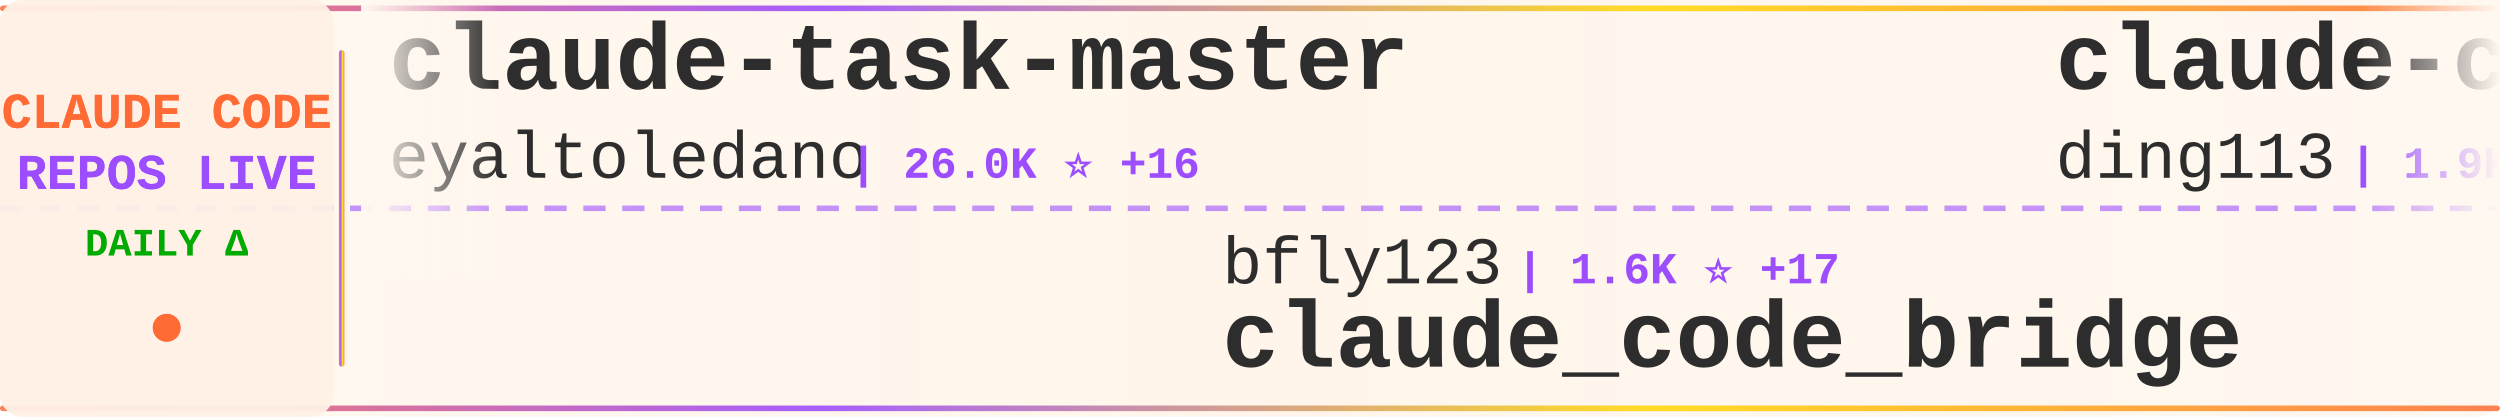
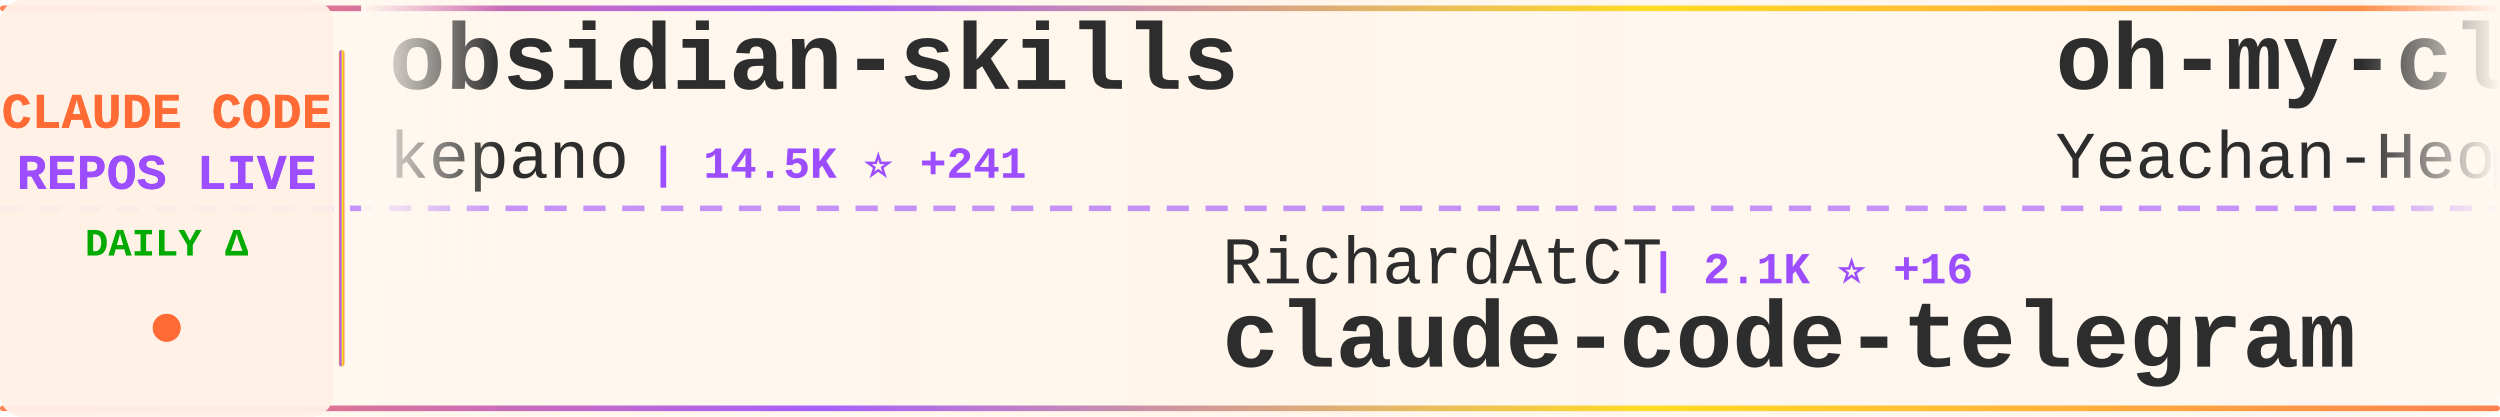
<svg xmlns="http://www.w3.org/2000/svg" width="900" height="150">
  <defs>
    <linearGradient id="tickerBg" x1="0%" y1="0%" x2="100%" y2="0%">
      <stop offset="0%" style="stop-color:#fff8f0;stop-opacity:0.98" />
      <stop offset="50%" style="stop-color:#fff5eb;stop-opacity:1" />
      <stop offset="100%" style="stop-color:#fff8f0;stop-opacity:0.98" />
    </linearGradient>
    <linearGradient id="borderGrad" x1="0%" y1="0%" x2="100%" y2="0%">
      <stop offset="0%" style="stop-color:#FF6B35;stop-opacity:0.85">
        <animate attributeName="stop-opacity" values="0.85;1;0.85" dur="2s" repeatCount="indefinite" />
      </stop>
      <stop offset="33%" style="stop-color:#9C4EFF;stop-opacity:0.9">
        <animate attributeName="stop-opacity" values="0.9;1;0.9" dur="2.2s" repeatCount="indefinite" />
      </stop>
      <stop offset="66%" style="stop-color:#FFD700;stop-opacity:0.85">
        <animate attributeName="stop-opacity" values="0.85;1;0.85" dur="1.8s" repeatCount="indefinite" />
      </stop>
      <stop offset="100%" style="stop-color:#FF6B35;stop-opacity:0.85">
        <animate attributeName="stop-opacity" values="0.85;1;0.85" dur="2s" repeatCount="indefinite" />
      </stop>
    </linearGradient>
    <filter id="textGlow">
      <feGaussianBlur stdDeviation="0.15" result="coloredBlur" />
      <feMerge>
        <feMergeNode in="coloredBlur" />
        <feMergeNode in="SourceGraphic" />
      </feMerge>
    </filter>
    <filter id="metricGlow">
      <feGaussianBlur stdDeviation="0.2" result="coloredBlur" />
      <feMerge>
        <feMergeNode in="coloredBlur" />
        <feMergeNode in="SourceGraphic" />
      </feMerge>
    </filter>
    <linearGradient id="leftFade" x1="0%" y1="0%" x2="100%" y2="0%">
      <stop offset="0%" style="stop-color:#fff8f0;stop-opacity:1" />
      <stop offset="100%" style="stop-color:#fff8f0;stop-opacity:0" />
    </linearGradient>
    <linearGradient id="rightFade" x1="0%" y1="0%" x2="100%" y2="0%">
      <stop offset="0%" style="stop-color:#fff8f0;stop-opacity:0" />
      <stop offset="100%" style="stop-color:#fff8f0;stop-opacity:1" />
    </linearGradient>
  </defs>
  <rect width="900" height="150" fill="url(#tickerBg)" rx="8" />
  <rect x="0" y="2" width="900" height="2" fill="url(#borderGrad)" rx="1" />
  <rect x="0" y="146" width="900" height="2" fill="url(#borderGrad)" rx="1" />
  <line x1="0" y1="75" x2="900" y2="75" stroke="#9C4EFF" stroke-width="2" stroke-dasharray="8 6" opacity="0.6" />
  <rect x="0" y="0" width="120" height="150" fill="#fff0e6" opacity="0.95" rx="8" />
  <text x="60" y="46" font-family="'Courier New', monospace" font-size="18" font-weight="bold" fill="#FF6B35" text-anchor="middle" filter="url(#textGlow)">
    CLAUDE CODE
  </text>
  <text x="60" y="68" font-family="'Courier New', monospace" font-size="18" font-weight="bold" fill="#9C4EFF" text-anchor="middle" filter="url(#textGlow)">
    REPOS LIVE
  </text>
  <text x="60" y="92" font-family="'Courier New', monospace" font-size="14" font-weight="bold" fill="#00aa00" text-anchor="middle">
    DAILY Δ
  </text>
  <circle cx="60" cy="118" r="5" fill="#FF6B35" filter="url(#metricGlow)">
    <animate attributeName="r" values="4;6;4" dur="1.5s" repeatCount="indefinite" />
    <animate attributeName="opacity" values="0.6;1;0.6" dur="1.5s" repeatCount="indefinite" />
  </circle>
  <rect x="122" y="18" width="2" height="114" fill="url(#borderGrad)" rx="1" />
  <clipPath id="tickerClip">
    <rect x="130" y="0" width="770" height="150" />
  </clipPath>
  <g clip-path="url(#tickerClip)">
    <g id="tickerItems">
      <animateTransform attributeName="transform" attributeType="XML" type="translate" from="0 0" to="-3000 0" dur="54s" repeatCount="indefinite" />
      <g transform="translate(0, 0)">
-         <text x="140" y="32" font-family="'Courier New', monospace" font-size="34" font-weight="bold" fill="#2d2d2d">claude-task-master</text>
-         <text x="140" y="64" font-family="'Courier New', monospace" font-size="24" font-weight="normal" fill="#2d2d2d" opacity="1.0">eyaltoledano</text>
-         <text x="306" y="64" font-family="'Courier New', monospace" font-size="16" font-weight="bold" fill="#9C4EFF"> | 26.0K ⭐ +16</text>
+         <text x="140" y="32" font-family="'Courier New', monospace" font-size="34" font-weight="bold" fill="#2d2d2d">obsidian-skills</text>
+         <text x="140" y="64" font-family="'Courier New', monospace" font-size="24" font-weight="normal" fill="#2d2d2d" opacity="1.0">kepano</text>
+         <text x="234" y="64" font-family="'Courier New', monospace" font-size="16" font-weight="bold" fill="#9C4EFF"> | 14.5K ⭐ +241</text>
      </g>
      <g transform="translate(300, 0)">
-         <text x="140" y="102" font-family="'Courier New', monospace" font-size="24" font-weight="normal" fill="#2d2d2d" opacity="1.0">bfly123</text>
-         <text x="246" y="102" font-family="'Courier New', monospace" font-size="16" font-weight="bold" fill="#9C4EFF"> | 1.6K ⭐ +17</text>
-         <text x="140" y="132" font-family="'Courier New', monospace" font-size="34" font-weight="bold" fill="#2d2d2d">claude_code_bridge</text>
+         <text x="140" y="102" font-family="'Courier New', monospace" font-size="24" font-weight="normal" fill="#2d2d2d" opacity="1.0">RichardAtCT</text>
+         <text x="294" y="102" font-family="'Courier New', monospace" font-size="16" font-weight="bold" fill="#9C4EFF"> | 2.1K ⭐ +16</text>
+         <text x="140" y="132" font-family="'Courier New', monospace" font-size="34" font-weight="bold" fill="#2d2d2d">claude-code-telegram</text>
      </g>
      <g transform="translate(600, 0)">
-         <text x="140" y="32" font-family="'Courier New', monospace" font-size="34" font-weight="bold" fill="#2d2d2d">claude-code-hub</text>
-         <text x="140" y="64" font-family="'Courier New', monospace" font-size="24" font-weight="normal" fill="#2d2d2d" opacity="1.0">ding113</text>
-         <text x="246" y="64" font-family="'Courier New', monospace" font-size="16" font-weight="bold" fill="#9C4EFF"> | 1.9K ⭐ +22</text>
+         <text x="140" y="32" font-family="'Courier New', monospace" font-size="34" font-weight="bold" fill="#2d2d2d">oh-my-claudecode</text>
+         <text x="140" y="64" font-family="'Courier New', monospace" font-size="24" font-weight="normal" fill="#2d2d2d" opacity="1.0">Yeachan-Heo</text>
+         <text x="294" y="64" font-family="'Courier New', monospace" font-size="16" font-weight="bold" fill="#9C4EFF"> | 10.1K ⭐ +180</text>
      </g>
      <g transform="translate(900, 0)">
-         <text x="140" y="102" font-family="'Courier New', monospace" font-size="24" font-weight="normal" fill="#2d2d2d" opacity="1.0">anthropics</text>
-         <text x="282" y="102" font-family="'Courier New', monospace" font-size="16" font-weight="bold" fill="#9C4EFF"> | 6.3K ⭐ +21</text>
-         <text x="140" y="132" font-family="'Courier New', monospace" font-size="34" font-weight="bold" fill="#2d2d2d">claude-code-action</text>
+         <text x="140" y="102" font-family="'Courier New', monospace" font-size="24" font-weight="normal" fill="#2d2d2d" opacity="1.0">jarrodwatts</text>
+         <text x="294" y="102" font-family="'Courier New', monospace" font-size="16" font-weight="bold" fill="#9C4EFF"> | 976 ⭐</text>
+         <text x="140" y="132" font-family="'Courier New', monospace" font-size="34" font-weight="bold" fill="#2d2d2d">claude-code-config</text>
      </g>
      <g transform="translate(1200, 0)">
-         <text x="140" y="32" font-family="'Courier New', monospace" font-size="34" font-weight="bold" fill="#2d2d2d">ClaudeCodeAgents</text>
-         <text x="140" y="64" font-family="'Courier New', monospace" font-size="24" font-weight="normal" fill="#2d2d2d" opacity="1.0">darcyegb</text>
-         <text x="258" y="64" font-family="'Courier New', monospace" font-size="16" font-weight="bold" fill="#9C4EFF"> | 595 ⭐</text>
+         <text x="140" y="32" font-family="'Courier New', monospace" font-size="34" font-weight="bold" fill="#2d2d2d">antigravity-awesome-skil...</text>
+         <text x="140" y="64" font-family="'Courier New', monospace" font-size="24" font-weight="normal" fill="#2d2d2d" opacity="1.0">sickn33</text>
+         <text x="246" y="64" font-family="'Courier New', monospace" font-size="16" font-weight="bold" fill="#9C4EFF"> | 25.1K ⭐ +363</text>
      </g>
      <g transform="translate(1500, 0)">
        <text x="140" y="102" font-family="'Courier New', monospace" font-size="24" font-weight="normal" fill="#2d2d2d" opacity="1.0">feiskyer</text>
-         <text x="258" y="102" font-family="'Courier New', monospace" font-size="16" font-weight="bold" fill="#9C4EFF"> | 1.3K ⭐ +2</text>
+         <text x="258" y="102" font-family="'Courier New', monospace" font-size="16" font-weight="bold" fill="#9C4EFF"> | 1.3K ⭐ +3</text>
        <text x="140" y="132" font-family="'Courier New', monospace" font-size="34" font-weight="bold" fill="#2d2d2d">claude-code-settings</text>
      </g>
      <g transform="translate(1800, 0)">
+         <text x="140" y="32" font-family="'Courier New', monospace" font-size="34" font-weight="bold" fill="#2d2d2d">claude-code-reverse</text>
+         <text x="140" y="64" font-family="'Courier New', monospace" font-size="24" font-weight="normal" fill="#2d2d2d" opacity="1.0">Yuyz0112</text>
+         <text x="258" y="64" font-family="'Courier New', monospace" font-size="16" font-weight="bold" fill="#9C4EFF"> | 2.2K ⭐ +8</text>
+       </g>
+       <g transform="translate(2100, 0)">
+         <text x="140" y="102" font-family="'Courier New', monospace" font-size="24" font-weight="normal" fill="#2d2d2d" opacity="1.0">wanshuiyin</text>
+         <text x="282" y="102" font-family="'Courier New', monospace" font-size="16" font-weight="bold" fill="#9C4EFF"> | 1.9K ⭐ +316</text>
+         <text x="140" y="132" font-family="'Courier New', monospace" font-size="34" font-weight="bold" fill="#2d2d2d">Auto-claude-code-researc...</text>
+       </g>
+       <g transform="translate(2400, 0)">
        <text x="140" y="32" font-family="'Courier New', monospace" font-size="34" font-weight="bold" fill="#2d2d2d">claude-coder</text>
        <text x="140" y="64" font-family="'Courier New', monospace" font-size="24" font-weight="normal" fill="#2d2d2d" opacity="1.0">kodu-ai</text>
        <text x="246" y="64" font-family="'Courier New', monospace" font-size="16" font-weight="bold" fill="#9C4EFF"> | 5.3K ⭐</text>
      </g>
-       <g transform="translate(2100, 0)">
-         <text x="140" y="102" font-family="'Courier New', monospace" font-size="24" font-weight="normal" fill="#2d2d2d" opacity="1.0">carlvellotti</text>
-         <text x="306" y="102" font-family="'Courier New', monospace" font-size="16" font-weight="bold" fill="#9C4EFF"> | 1.6K ⭐ +3</text>
-         <text x="140" y="132" font-family="'Courier New', monospace" font-size="34" font-weight="bold" fill="#2d2d2d">claude-code-pm-course</text>
-       </g>
-       <g transform="translate(2400, 0)">
-         <text x="140" y="32" font-family="'Courier New', monospace" font-size="34" font-weight="bold" fill="#2d2d2d">claude-code-showcase</text>
-         <text x="140" y="64" font-family="'Courier New', monospace" font-size="24" font-weight="normal" fill="#2d2d2d" opacity="1.0">ChrisWiles</text>
-         <text x="282" y="64" font-family="'Courier New', monospace" font-size="16" font-weight="bold" fill="#9C4EFF"> | 5.5K ⭐ +15</text>
-       </g>
      <g transform="translate(2700, 0)">
-         <text x="140" y="102" font-family="'Courier New', monospace" font-size="24" font-weight="normal" fill="#2d2d2d" opacity="1.0">Njengah</text>
-         <text x="246" y="102" font-family="'Courier New', monospace" font-size="16" font-weight="bold" fill="#9C4EFF"> | 1.4K ⭐ +9</text>
-         <text x="140" y="132" font-family="'Courier New', monospace" font-size="34" font-weight="bold" fill="#2d2d2d">claude-code-cheat-sheet</text>
+         <text x="140" y="102" font-family="'Courier New', monospace" font-size="24" font-weight="normal" fill="#2d2d2d" opacity="1.0">disler</text>
+         <text x="234" y="102" font-family="'Courier New', monospace" font-size="16" font-weight="bold" fill="#9C4EFF"> | 488 ⭐ +12</text>
+         <text x="140" y="132" font-family="'Courier New', monospace" font-size="34" font-weight="bold" fill="#2d2d2d">pi-vs-claude-code</text>
      </g>
      <g transform="translate(3000, 0)">
-         <text x="140" y="32" font-family="'Courier New', monospace" font-size="34" font-weight="bold" fill="#2d2d2d">claude-task-master</text>
-         <text x="140" y="64" font-family="'Courier New', monospace" font-size="24" font-weight="normal" fill="#2d2d2d" opacity="1.0">eyaltoledano</text>
-         <text x="306" y="64" font-family="'Courier New', monospace" font-size="16" font-weight="bold" fill="#9C4EFF"> | 26.0K ⭐ +16</text>
+         <text x="140" y="32" font-family="'Courier New', monospace" font-size="34" font-weight="bold" fill="#2d2d2d">obsidian-skills</text>
+         <text x="140" y="64" font-family="'Courier New', monospace" font-size="24" font-weight="normal" fill="#2d2d2d" opacity="1.0">kepano</text>
+         <text x="234" y="64" font-family="'Courier New', monospace" font-size="16" font-weight="bold" fill="#9C4EFF"> | 14.5K ⭐ +241</text>
      </g>
      <g transform="translate(3300, 0)">
-         <text x="140" y="102" font-family="'Courier New', monospace" font-size="24" font-weight="normal" fill="#2d2d2d" opacity="1.0">bfly123</text>
-         <text x="246" y="102" font-family="'Courier New', monospace" font-size="16" font-weight="bold" fill="#9C4EFF"> | 1.6K ⭐ +17</text>
-         <text x="140" y="132" font-family="'Courier New', monospace" font-size="34" font-weight="bold" fill="#2d2d2d">claude_code_bridge</text>
+         <text x="140" y="102" font-family="'Courier New', monospace" font-size="24" font-weight="normal" fill="#2d2d2d" opacity="1.0">RichardAtCT</text>
+         <text x="294" y="102" font-family="'Courier New', monospace" font-size="16" font-weight="bold" fill="#9C4EFF"> | 2.1K ⭐ +16</text>
+         <text x="140" y="132" font-family="'Courier New', monospace" font-size="34" font-weight="bold" fill="#2d2d2d">claude-code-telegram</text>
      </g>
      <g transform="translate(3600, 0)">
-         <text x="140" y="32" font-family="'Courier New', monospace" font-size="34" font-weight="bold" fill="#2d2d2d">claude-code-hub</text>
-         <text x="140" y="64" font-family="'Courier New', monospace" font-size="24" font-weight="normal" fill="#2d2d2d" opacity="1.0">ding113</text>
-         <text x="246" y="64" font-family="'Courier New', monospace" font-size="16" font-weight="bold" fill="#9C4EFF"> | 1.9K ⭐ +22</text>
+         <text x="140" y="32" font-family="'Courier New', monospace" font-size="34" font-weight="bold" fill="#2d2d2d">oh-my-claudecode</text>
+         <text x="140" y="64" font-family="'Courier New', monospace" font-size="24" font-weight="normal" fill="#2d2d2d" opacity="1.0">Yeachan-Heo</text>
+         <text x="294" y="64" font-family="'Courier New', monospace" font-size="16" font-weight="bold" fill="#9C4EFF"> | 10.1K ⭐ +180</text>
      </g>
      <g transform="translate(3900, 0)">
-         <text x="140" y="102" font-family="'Courier New', monospace" font-size="24" font-weight="normal" fill="#2d2d2d" opacity="1.0">anthropics</text>
-         <text x="282" y="102" font-family="'Courier New', monospace" font-size="16" font-weight="bold" fill="#9C4EFF"> | 6.3K ⭐ +21</text>
-         <text x="140" y="132" font-family="'Courier New', monospace" font-size="34" font-weight="bold" fill="#2d2d2d">claude-code-action</text>
+         <text x="140" y="102" font-family="'Courier New', monospace" font-size="24" font-weight="normal" fill="#2d2d2d" opacity="1.0">jarrodwatts</text>
+         <text x="294" y="102" font-family="'Courier New', monospace" font-size="16" font-weight="bold" fill="#9C4EFF"> | 976 ⭐</text>
+         <text x="140" y="132" font-family="'Courier New', monospace" font-size="34" font-weight="bold" fill="#2d2d2d">claude-code-config</text>
      </g>
    </g>
  </g>
  <rect x="130" y="0" width="50" height="100" fill="url(#leftFade)" />
  <rect x="850" y="0" width="50" height="100" fill="url(#rightFade)" />
</svg>
